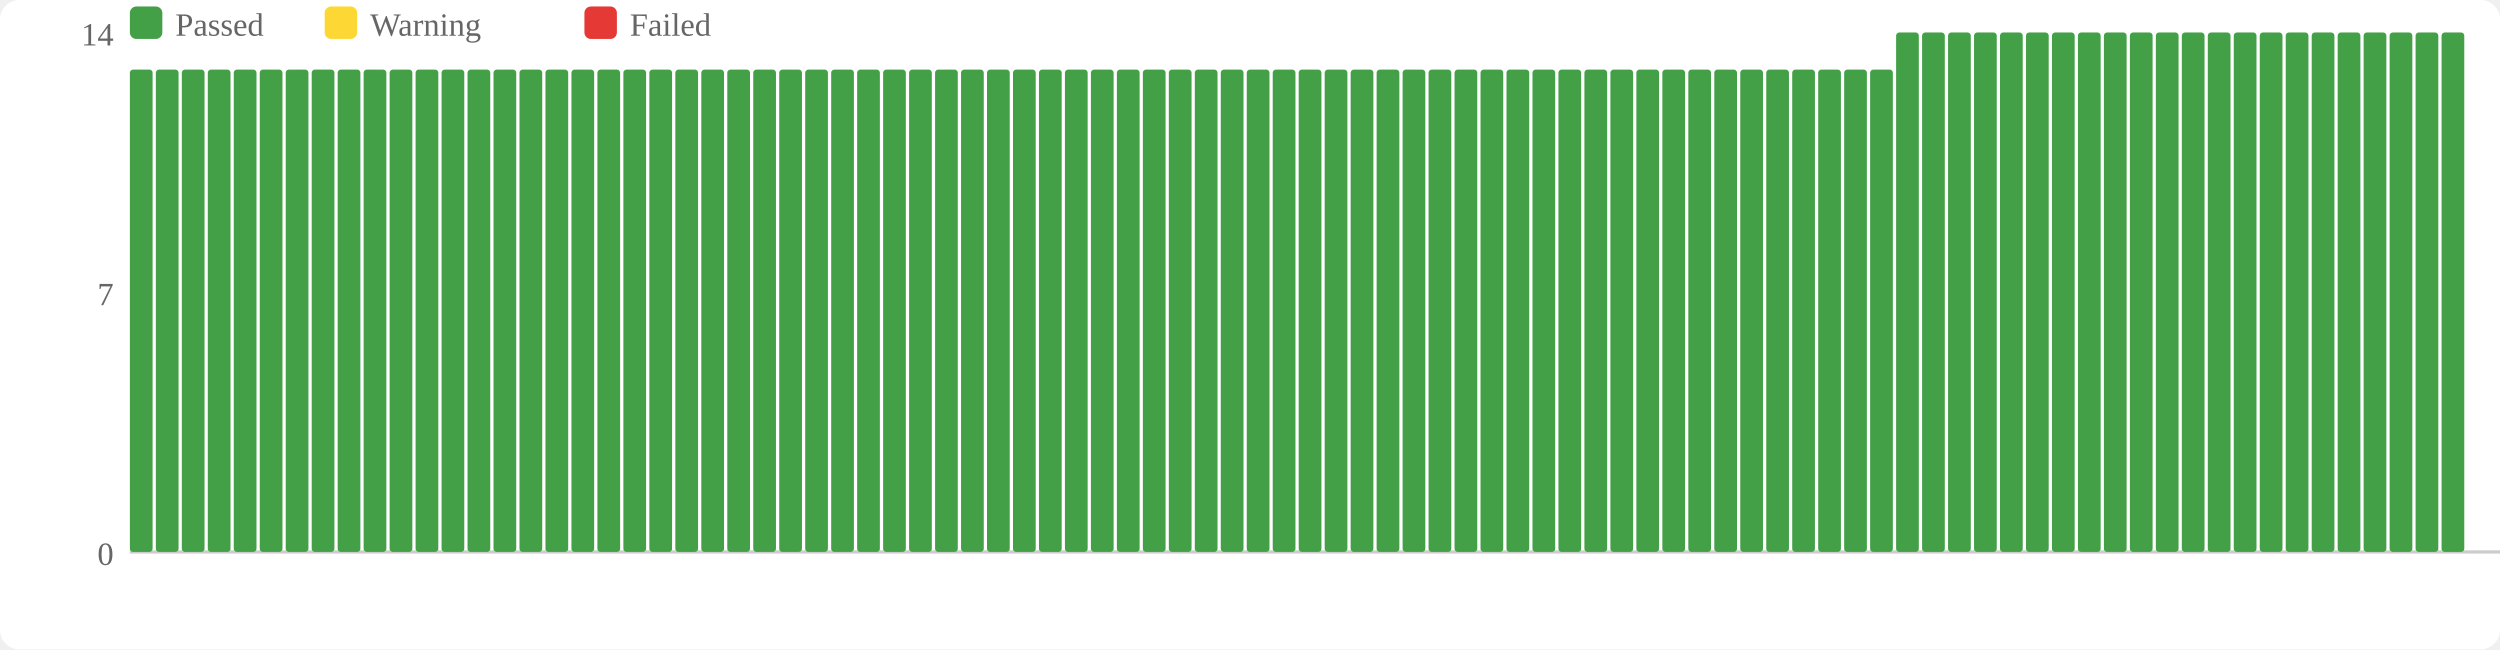
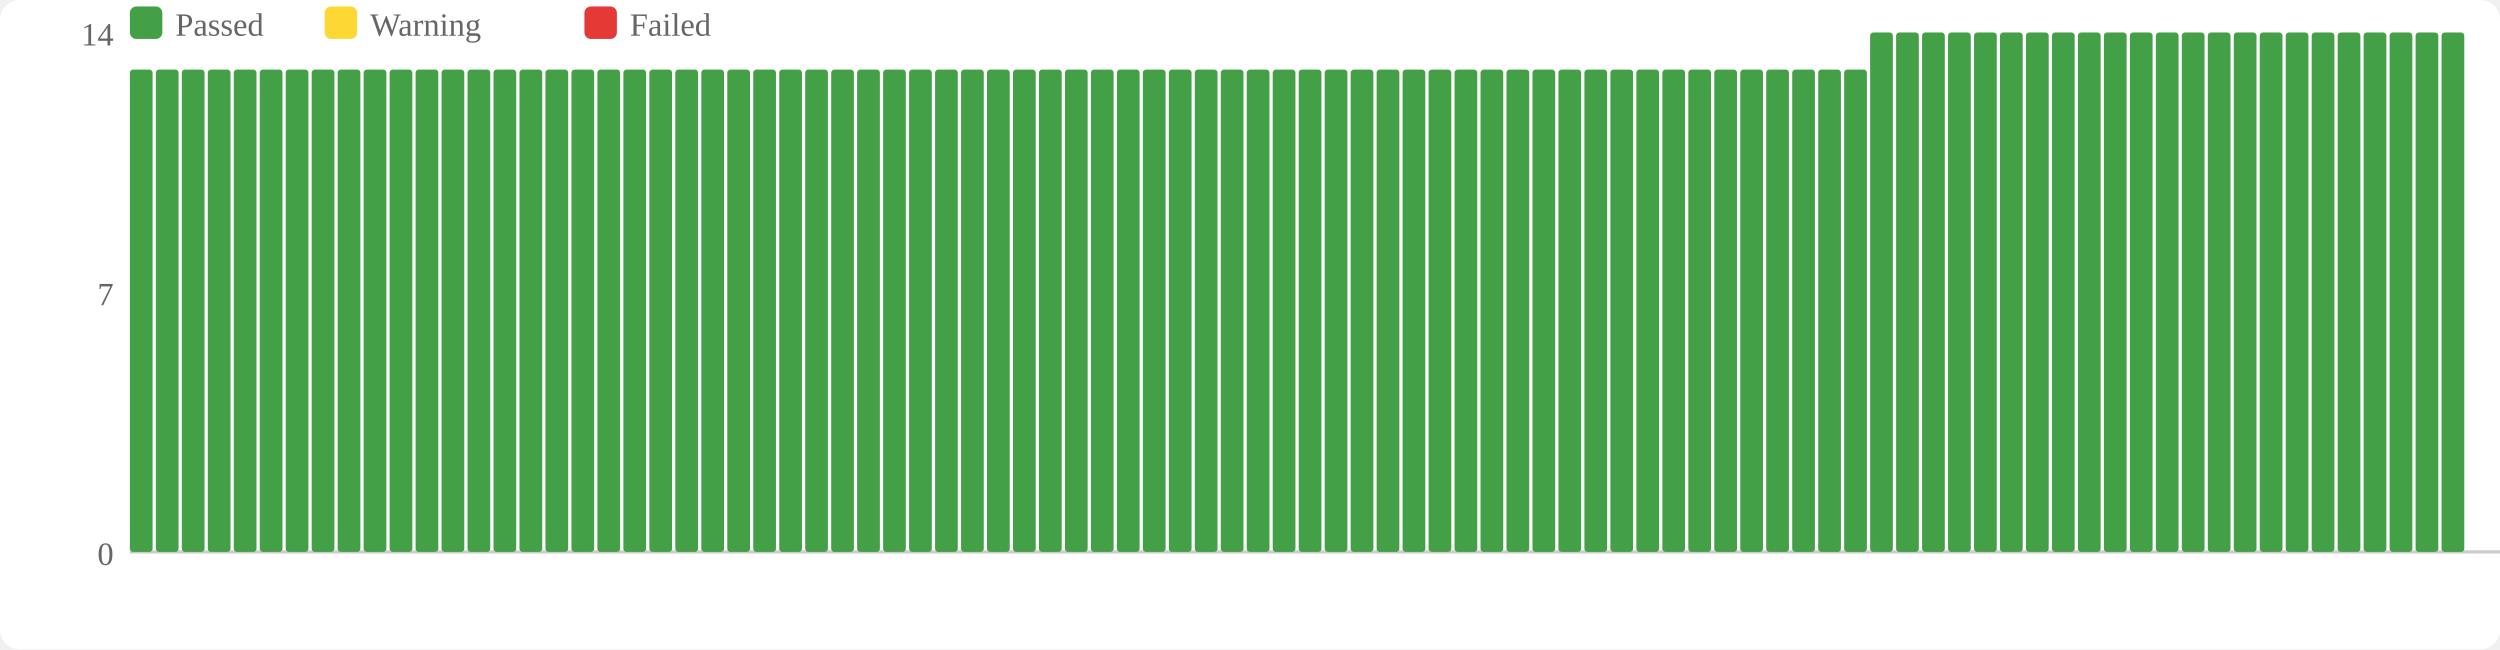
<svg xmlns="http://www.w3.org/2000/svg" width="770" height="200" viewBox="0 0 770 200">
  <rect width="770" height="200" fill="#fff" rx="6" />
  <rect x="40" y="2" width="10" height="10" fill="#43a047" rx="2" />
  <text x="54" y="11" font-size="10" fill="#666">Passed</text>
  <rect x="100" y="2" width="10" height="10" fill="#fdd835" rx="2" />
  <text x="114" y="11" font-size="10" fill="#666">Warning</text>
  <rect x="180" y="2" width="10" height="10" fill="#e53935" rx="2" />
  <text x="194" y="11" font-size="10" fill="#666">Failed</text>
  <text x="35" y="174" text-anchor="end" font-size="10" fill="#666">0</text>
  <text x="35" y="94" text-anchor="end" font-size="10" fill="#666">7</text>
  <text x="35" y="14" text-anchor="end" font-size="10" fill="#666">14</text>
  <line x1="40" y1="170" x2="770" y2="170" stroke="#ccc" stroke-width="1" />
  <rect x="40" y="21.429" width="7" height="148.571" fill="#43a047" rx="1" />
  <rect x="48" y="21.429" width="7" height="148.571" fill="#43a047" rx="1" />
  <rect x="56" y="21.429" width="7" height="148.571" fill="#43a047" rx="1" />
  <rect x="64" y="21.429" width="7" height="148.571" fill="#43a047" rx="1" />
  <rect x="72" y="21.429" width="7" height="148.571" fill="#43a047" rx="1" />
  <rect x="80" y="21.429" width="7" height="148.571" fill="#43a047" rx="1" />
  <rect x="88" y="21.429" width="7" height="148.571" fill="#43a047" rx="1" />
  <rect x="96" y="21.429" width="7" height="148.571" fill="#43a047" rx="1" />
  <rect x="104" y="21.429" width="7" height="148.571" fill="#43a047" rx="1" />
  <rect x="112" y="21.429" width="7" height="148.571" fill="#43a047" rx="1" />
  <rect x="120" y="21.429" width="7" height="148.571" fill="#43a047" rx="1" />
  <rect x="128" y="21.429" width="7" height="148.571" fill="#43a047" rx="1" />
  <rect x="136" y="21.429" width="7" height="148.571" fill="#43a047" rx="1" />
  <rect x="144" y="21.429" width="7" height="148.571" fill="#43a047" rx="1" />
  <rect x="152" y="21.429" width="7" height="148.571" fill="#43a047" rx="1" />
  <rect x="160" y="21.429" width="7" height="148.571" fill="#43a047" rx="1" />
  <rect x="168" y="21.429" width="7" height="148.571" fill="#43a047" rx="1" />
  <rect x="176" y="21.429" width="7" height="148.571" fill="#43a047" rx="1" />
  <rect x="184" y="21.429" width="7" height="148.571" fill="#43a047" rx="1" />
  <rect x="192" y="21.429" width="7" height="148.571" fill="#43a047" rx="1" />
  <rect x="200" y="21.429" width="7" height="148.571" fill="#43a047" rx="1" />
  <rect x="208" y="21.429" width="7" height="148.571" fill="#43a047" rx="1" />
  <rect x="216" y="21.429" width="7" height="148.571" fill="#43a047" rx="1" />
  <rect x="224" y="21.429" width="7" height="148.571" fill="#43a047" rx="1" />
  <rect x="232" y="21.429" width="7" height="148.571" fill="#43a047" rx="1" />
  <rect x="240" y="21.429" width="7" height="148.571" fill="#43a047" rx="1" />
  <rect x="248" y="21.429" width="7" height="148.571" fill="#43a047" rx="1" />
  <rect x="256" y="21.429" width="7" height="148.571" fill="#43a047" rx="1" />
  <rect x="264" y="21.429" width="7" height="148.571" fill="#43a047" rx="1" />
  <rect x="272" y="21.429" width="7" height="148.571" fill="#43a047" rx="1" />
  <rect x="280" y="21.429" width="7" height="148.571" fill="#43a047" rx="1" />
  <rect x="288" y="21.429" width="7" height="148.571" fill="#43a047" rx="1" />
  <rect x="296" y="21.429" width="7" height="148.571" fill="#43a047" rx="1" />
  <rect x="304" y="21.429" width="7" height="148.571" fill="#43a047" rx="1" />
  <rect x="312" y="21.429" width="7" height="148.571" fill="#43a047" rx="1" />
  <rect x="320" y="21.429" width="7" height="148.571" fill="#43a047" rx="1" />
  <rect x="328" y="21.429" width="7" height="148.571" fill="#43a047" rx="1" />
  <rect x="336" y="21.429" width="7" height="148.571" fill="#43a047" rx="1" />
  <rect x="344" y="21.429" width="7" height="148.571" fill="#43a047" rx="1" />
  <rect x="352" y="21.429" width="7" height="148.571" fill="#43a047" rx="1" />
  <rect x="360" y="21.429" width="7" height="148.571" fill="#43a047" rx="1" />
  <rect x="368" y="21.429" width="7" height="148.571" fill="#43a047" rx="1" />
  <rect x="376" y="21.429" width="7" height="148.571" fill="#43a047" rx="1" />
  <rect x="384" y="21.429" width="7" height="148.571" fill="#43a047" rx="1" />
  <rect x="392" y="21.429" width="7" height="148.571" fill="#43a047" rx="1" />
  <rect x="400" y="21.429" width="7" height="148.571" fill="#43a047" rx="1" />
  <rect x="408" y="21.429" width="7" height="148.571" fill="#43a047" rx="1" />
  <rect x="416" y="21.429" width="7" height="148.571" fill="#43a047" rx="1" />
  <rect x="424" y="21.429" width="7" height="148.571" fill="#43a047" rx="1" />
  <rect x="432" y="21.429" width="7" height="148.571" fill="#43a047" rx="1" />
  <rect x="440" y="21.429" width="7" height="148.571" fill="#43a047" rx="1" />
  <rect x="448" y="21.429" width="7" height="148.571" fill="#43a047" rx="1" />
  <rect x="456" y="21.429" width="7" height="148.571" fill="#43a047" rx="1" />
  <rect x="464" y="21.429" width="7" height="148.571" fill="#43a047" rx="1" />
  <rect x="472" y="21.429" width="7" height="148.571" fill="#43a047" rx="1" />
  <rect x="480" y="21.429" width="7" height="148.571" fill="#43a047" rx="1" />
  <rect x="488" y="21.429" width="7" height="148.571" fill="#43a047" rx="1" />
  <rect x="496" y="21.429" width="7" height="148.571" fill="#43a047" rx="1" />
  <rect x="504" y="21.429" width="7" height="148.571" fill="#43a047" rx="1" />
  <rect x="512" y="21.429" width="7" height="148.571" fill="#43a047" rx="1" />
  <rect x="520" y="21.429" width="7" height="148.571" fill="#43a047" rx="1" />
  <rect x="528" y="21.429" width="7" height="148.571" fill="#43a047" rx="1" />
  <rect x="536" y="21.429" width="7" height="148.571" fill="#43a047" rx="1" />
  <rect x="544" y="21.429" width="7" height="148.571" fill="#43a047" rx="1" />
  <rect x="552" y="21.429" width="7" height="148.571" fill="#43a047" rx="1" />
  <rect x="560" y="21.429" width="7" height="148.571" fill="#43a047" rx="1" />
  <rect x="568" y="21.429" width="7" height="148.571" fill="#43a047" rx="1" />
-   <rect x="576" y="21.429" width="7" height="148.571" fill="#43a047" rx="1" />
+   <rect x="576" y="10" width="7" height="160" fill="#43a047" rx="1" />
  <rect x="584" y="10" width="7" height="160" fill="#43a047" rx="1" />
  <rect x="592" y="10" width="7" height="160" fill="#43a047" rx="1" />
  <rect x="600" y="10" width="7" height="160" fill="#43a047" rx="1" />
  <rect x="608" y="10" width="7" height="160" fill="#43a047" rx="1" />
  <rect x="616" y="10" width="7" height="160" fill="#43a047" rx="1" />
  <rect x="624" y="10" width="7" height="160" fill="#43a047" rx="1" />
  <rect x="632" y="10" width="7" height="160" fill="#43a047" rx="1" />
  <rect x="640" y="10" width="7" height="160" fill="#43a047" rx="1" />
  <rect x="648" y="10" width="7" height="160" fill="#43a047" rx="1" />
  <rect x="656" y="10" width="7" height="160" fill="#43a047" rx="1" />
  <rect x="664" y="10" width="7" height="160" fill="#43a047" rx="1" />
  <rect x="672" y="10" width="7" height="160" fill="#43a047" rx="1" />
  <rect x="680" y="10" width="7" height="160" fill="#43a047" rx="1" />
  <rect x="688" y="10" width="7" height="160" fill="#43a047" rx="1" />
  <rect x="696" y="10" width="7" height="160" fill="#43a047" rx="1" />
  <rect x="704" y="10" width="7" height="160" fill="#43a047" rx="1" />
  <rect x="712" y="10" width="7" height="160" fill="#43a047" rx="1" />
  <rect x="720" y="10" width="7" height="160" fill="#43a047" rx="1" />
  <rect x="728" y="10" width="7" height="160" fill="#43a047" rx="1" />
  <rect x="736" y="10" width="7" height="160" fill="#43a047" rx="1" />
  <rect x="744" y="10" width="7" height="160" fill="#43a047" rx="1" />
  <rect x="752" y="10" width="7" height="160" fill="#43a047" rx="1" />
</svg>
